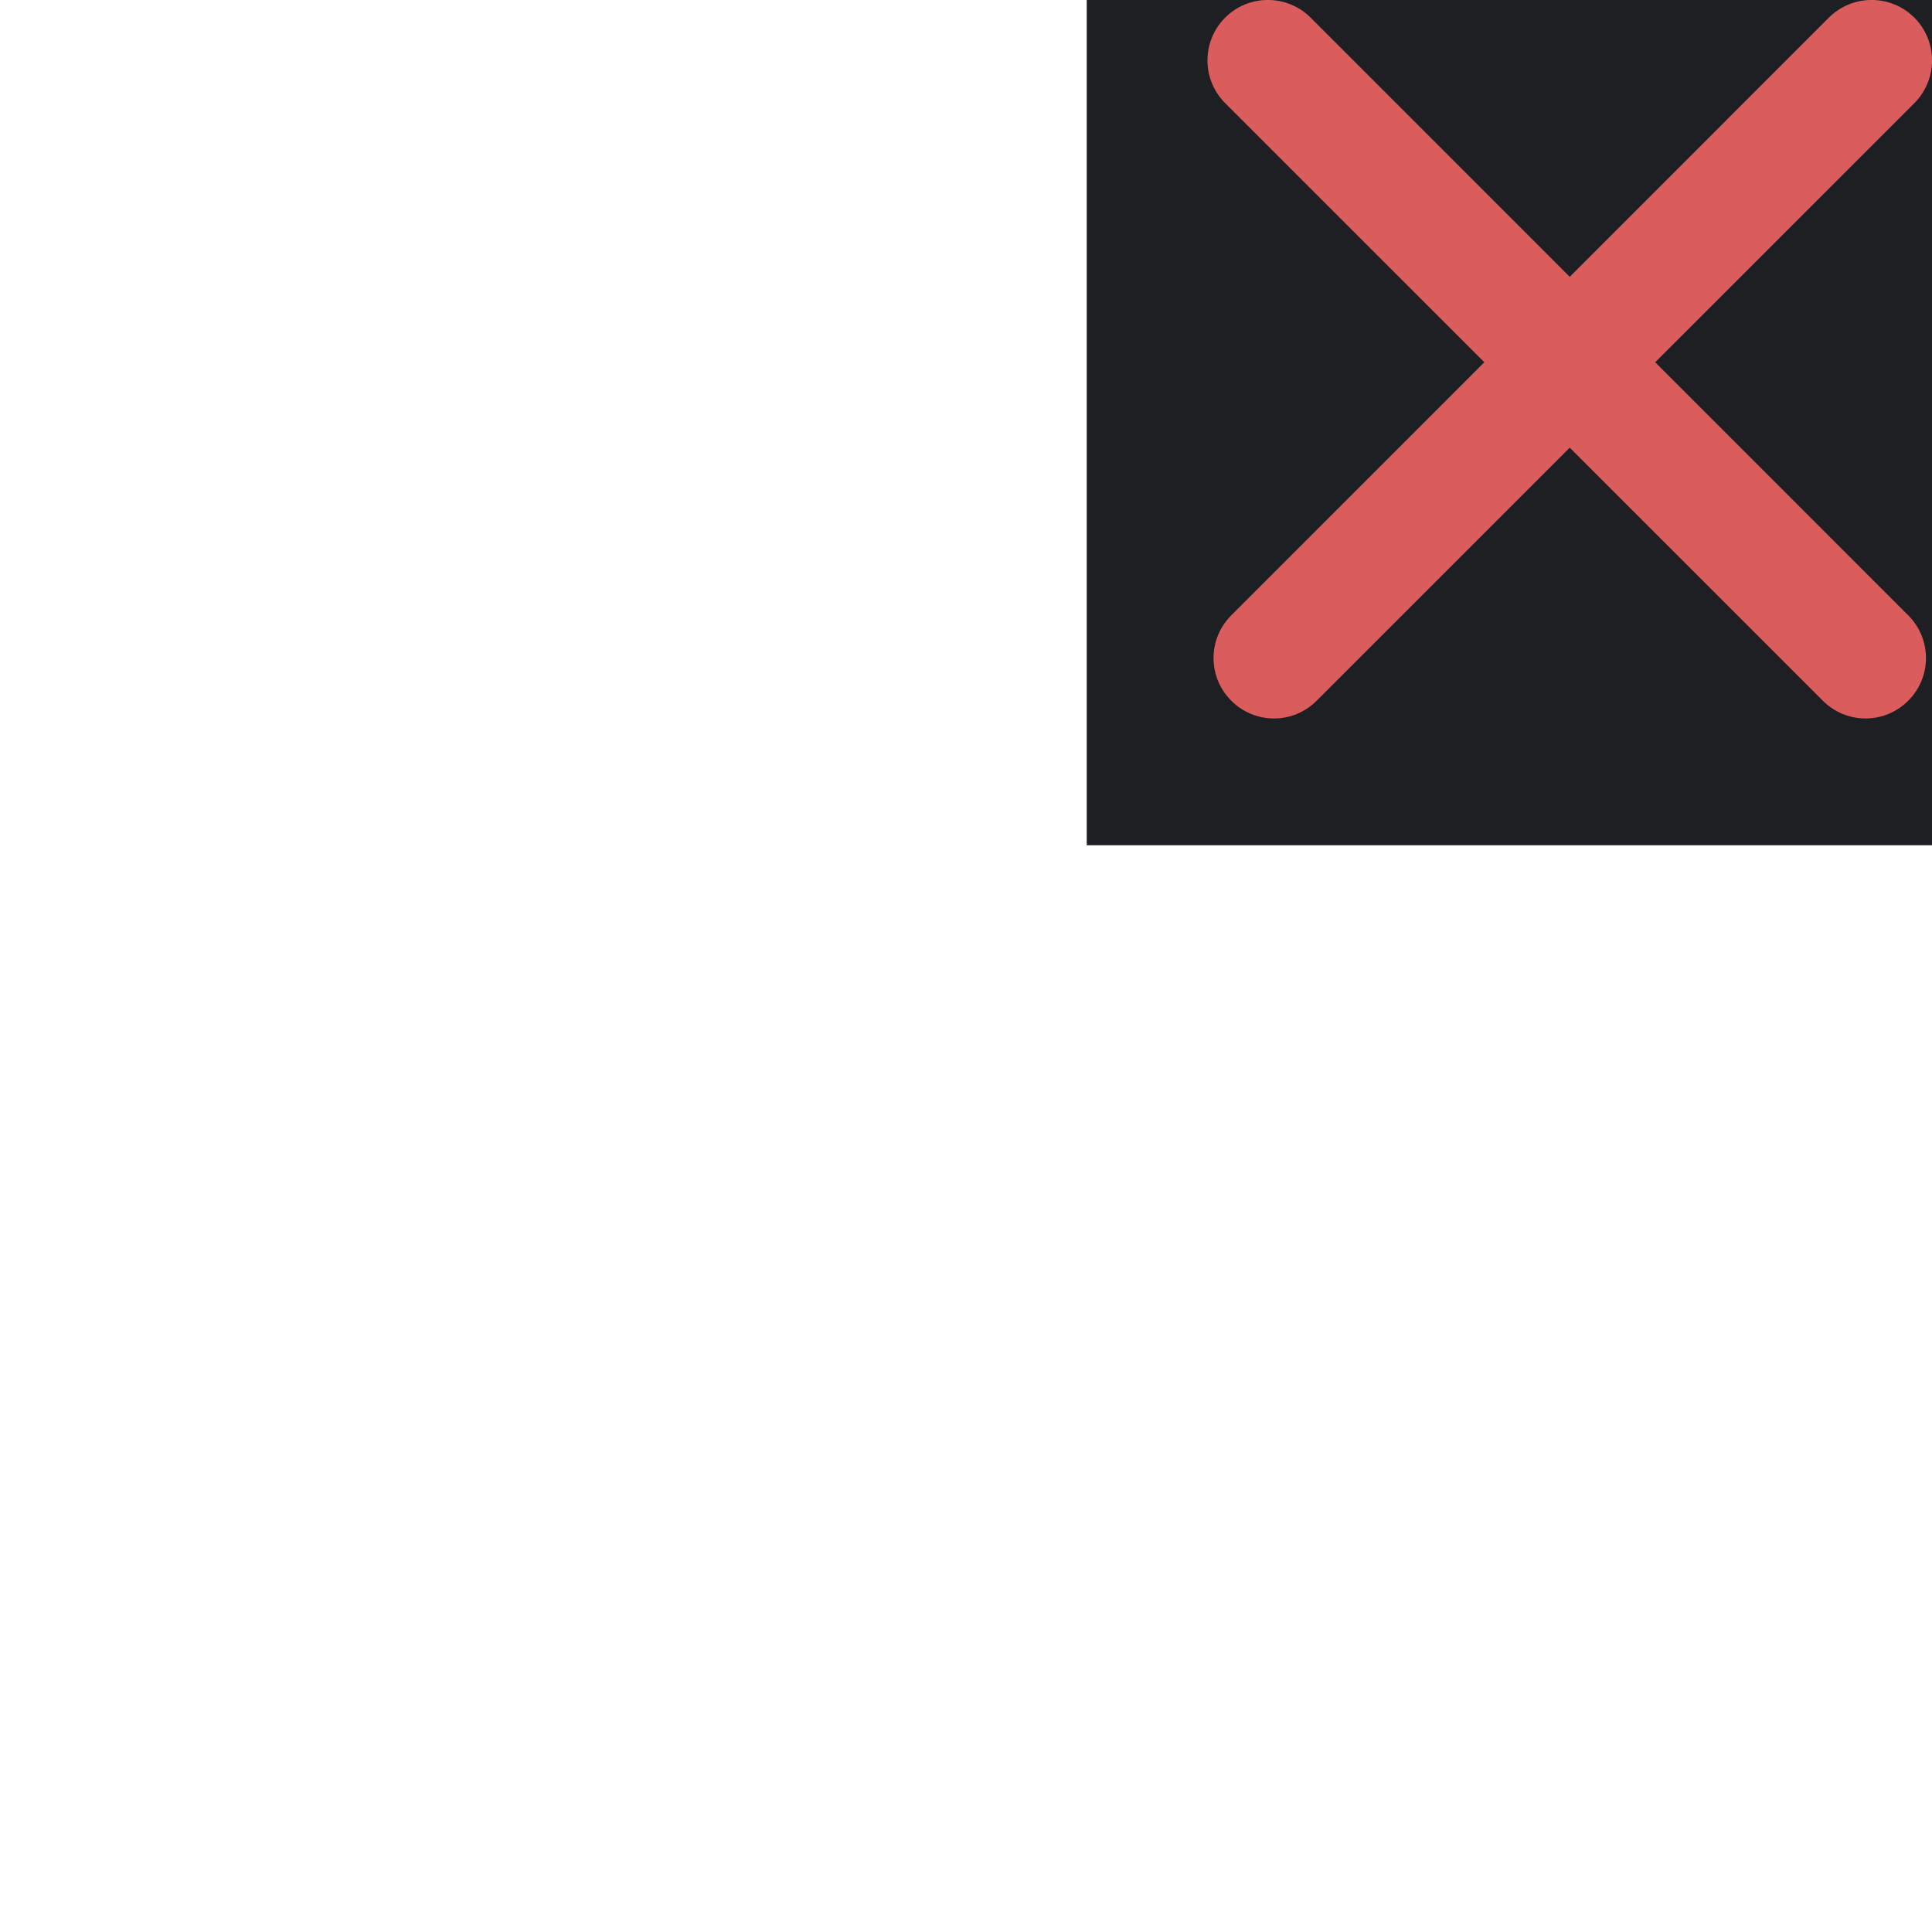
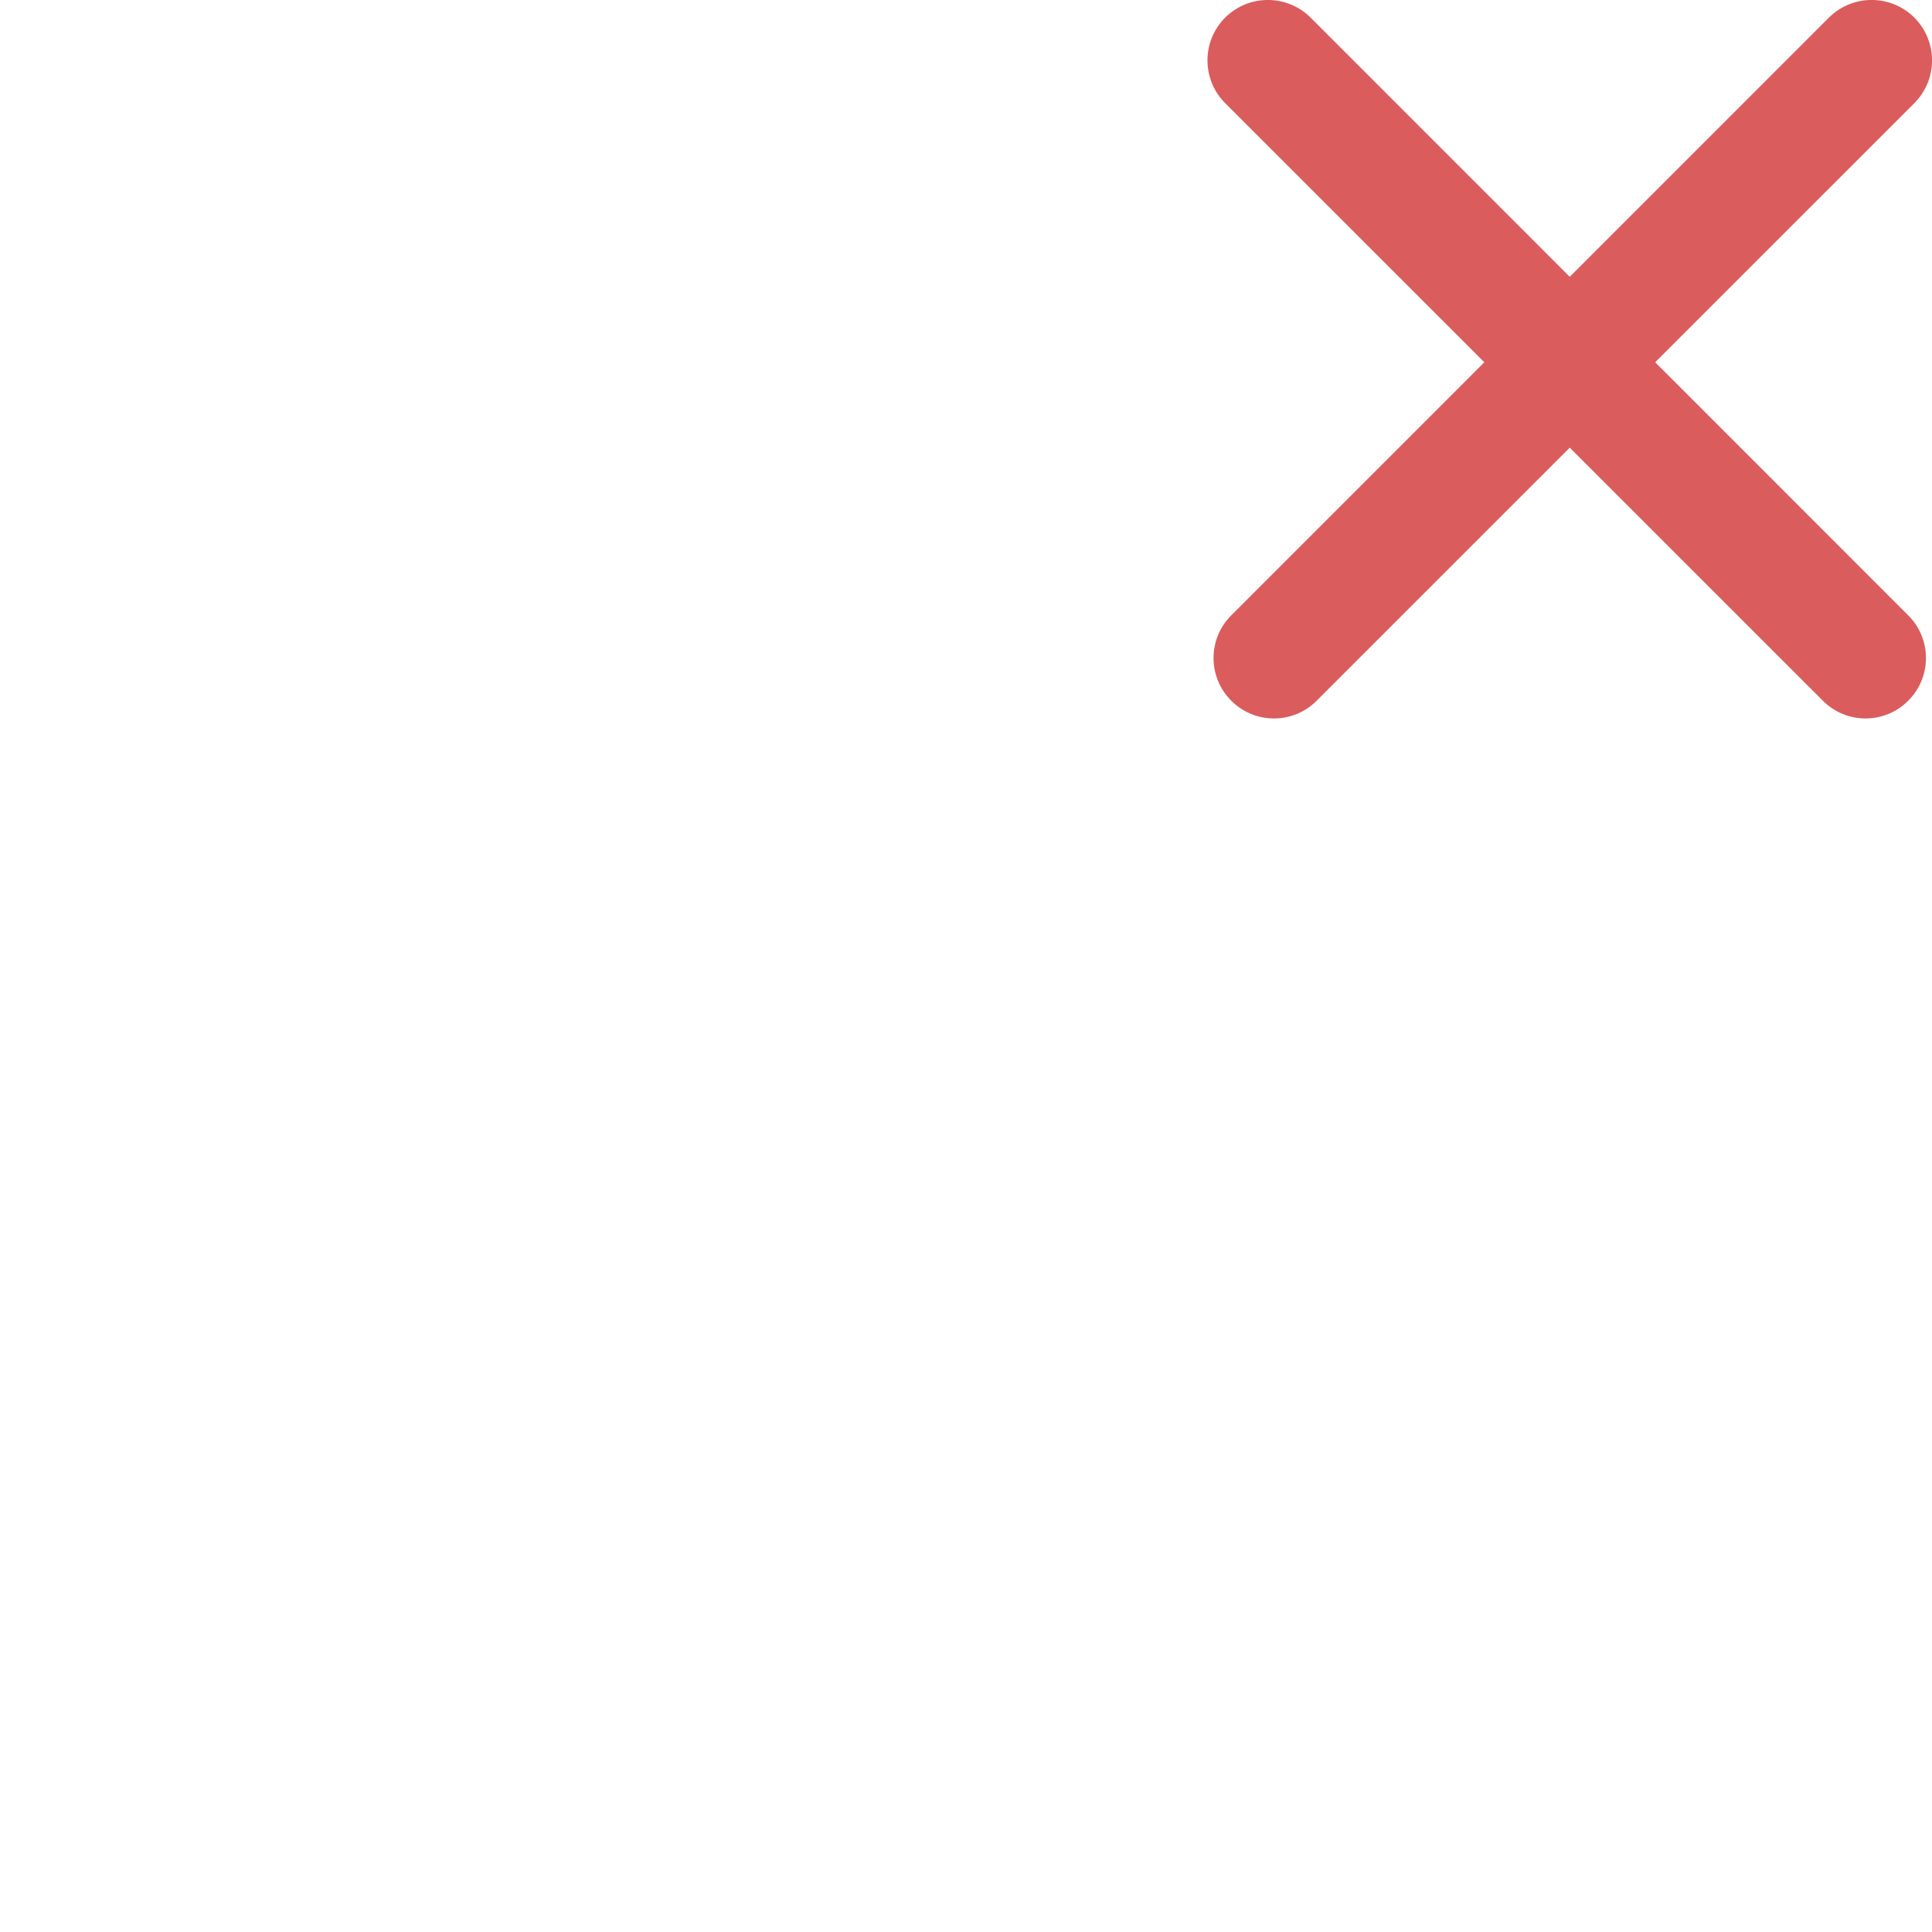
<svg xmlns="http://www.w3.org/2000/svg" width="16" height="16" viewBox="0 0 16 16" fill="none">
-   <rect x="9" width="7" height="7" fill="#1E1F22" />
  <path d="M15.146 0.146C15.342 -0.049 15.658 -0.049 15.854 0.146C16.049 0.342 16.049 0.658 15.854 0.854L10.904 5.803C10.709 5.999 10.392 5.999 10.197 5.803C10.001 5.608 10.001 5.291 10.197 5.096L15.146 0.146Z" fill="#DB5C5C" />
  <path d="M10.146 0.146C10.342 -0.049 10.658 -0.049 10.854 0.146L15.803 5.096C15.999 5.291 15.999 5.608 15.803 5.803C15.608 5.999 15.291 5.999 15.096 5.803L10.146 0.854C9.951 0.658 9.951 0.342 10.146 0.146Z" fill="#DB5C5C" />
</svg>
